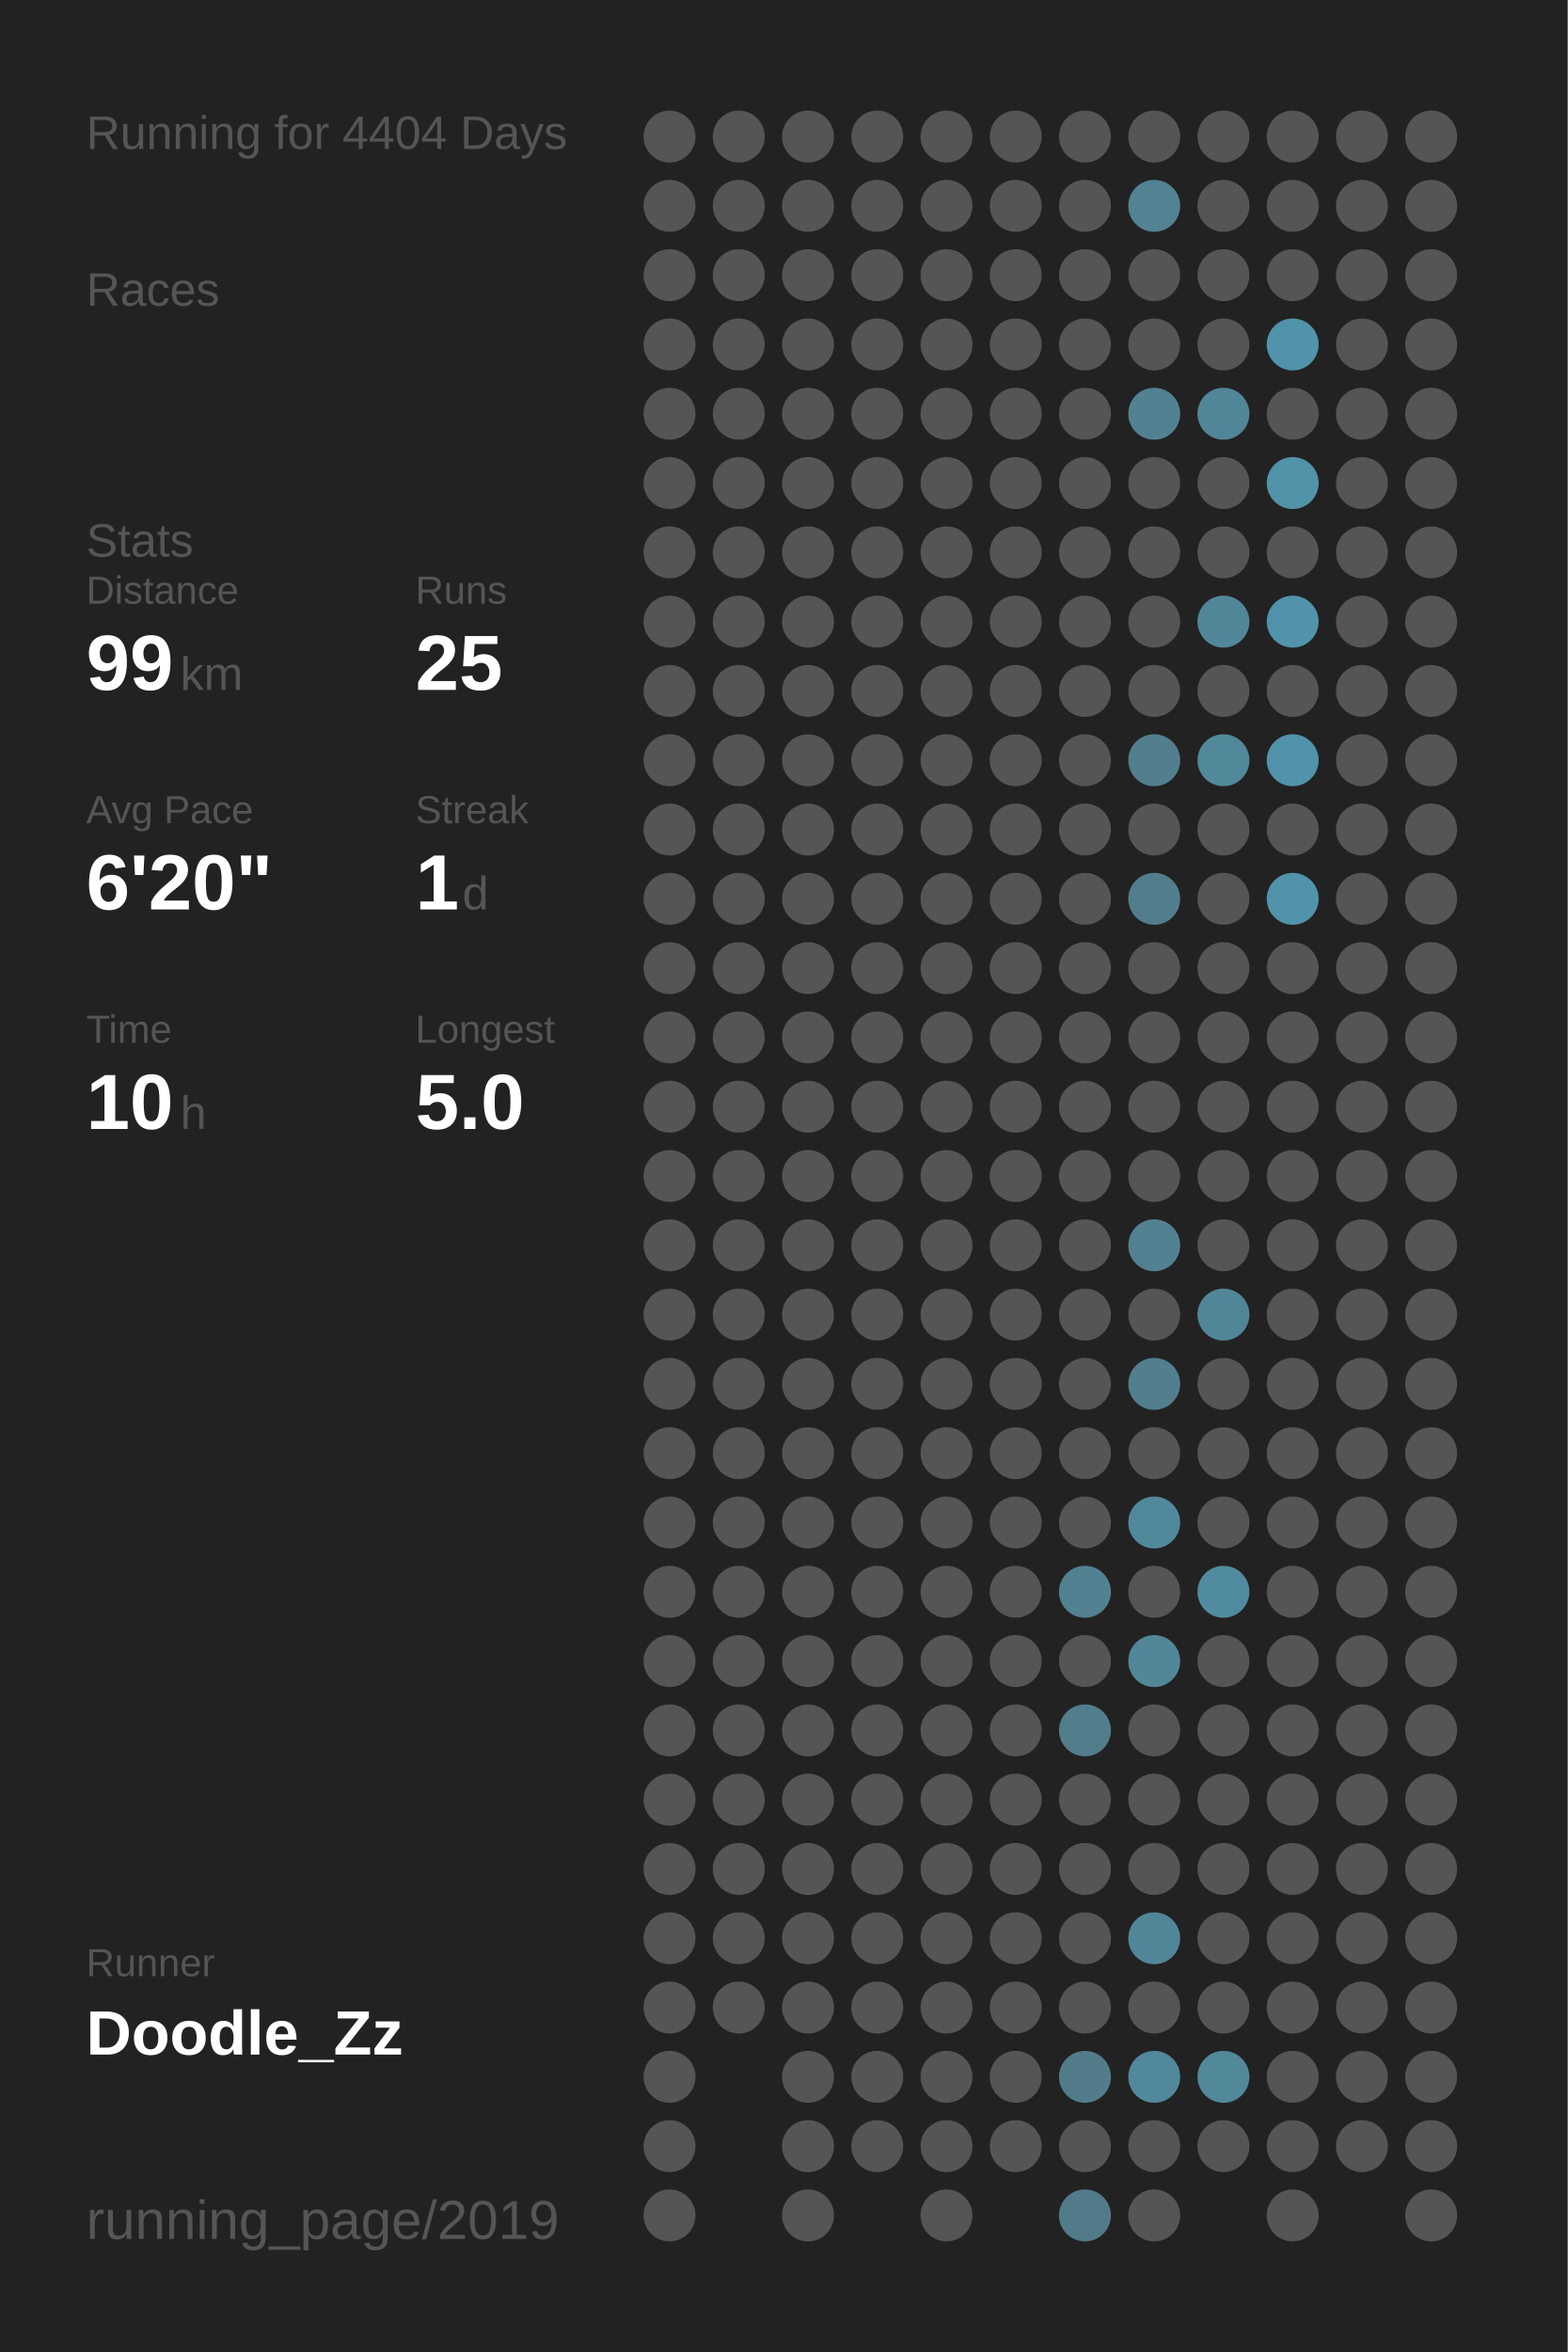
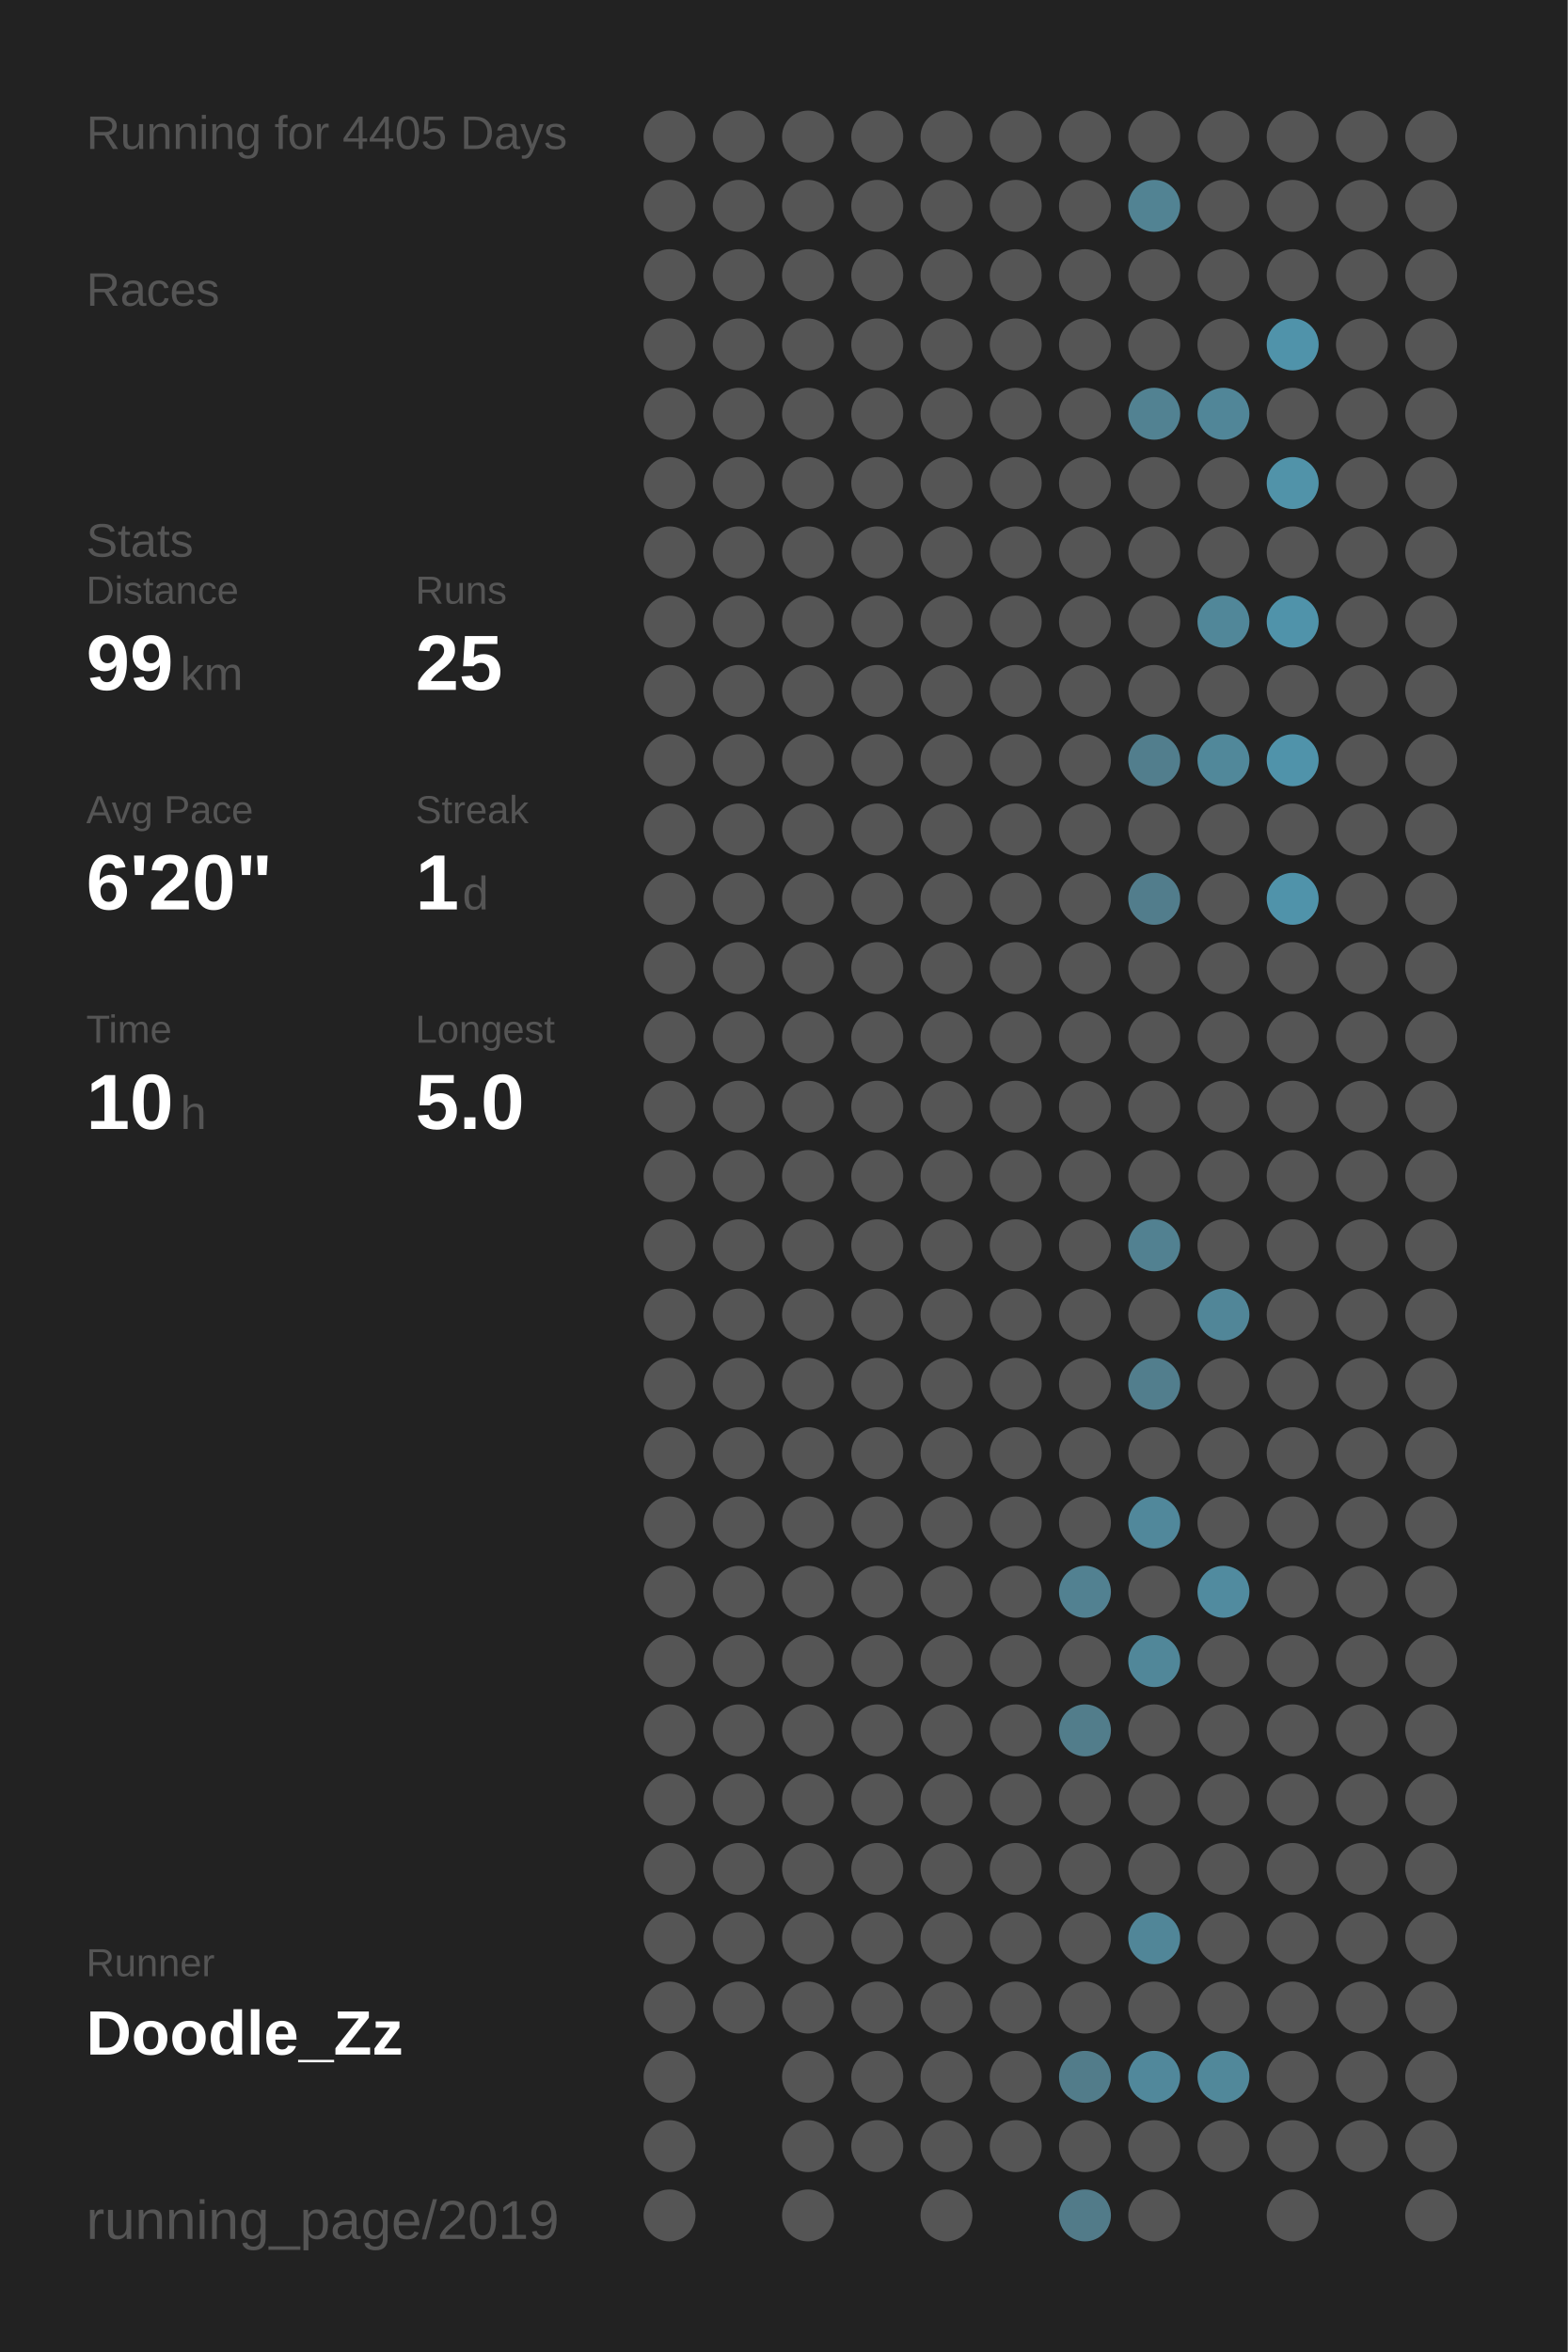
<svg xmlns="http://www.w3.org/2000/svg" baseProfile="full" height="300mm" version="1.1" viewBox="0,0,200,300" width="200mm">
  <defs />
  <rect fill="#222222" height="300" width="200" x="0" y="0" />
-   <text fill="#555555" style="font-size:6px; font-family:Arial;" x="11" y="19">Running for 4404 Days</text>
+   <text fill="#555555" style="font-size:6px; font-family:Arial;" x="11" y="19">Running for 4405 Days</text>
  <text fill="#555555" style="font-size:6px; font-family:Arial;" x="11" y="39">Races</text>
  <text fill="#555555" style="font-size:6px; font-family:Arial;" x="11" y="71">Stats</text>
  <text fill="#555555" style="font-size:5px; font-family:Arial;" x="11" y="77">Distance</text>
  <text fill="#FFFFFF" style="font-size:10px; font-family:Arial; font-weight:bold;" x="11" y="88">99</text>
  <text fill="#555555" style="font-size:6px; font-family:Arial;" x="23" y="88">km</text>
  <text fill="#555555" style="font-size:5px; font-family:Arial;" x="53" y="77">Runs</text>
  <text fill="#FFFFFF" style="font-size:10px; font-family:Arial; font-weight:bold;" x="53" y="88">25</text>
  <text fill="#555555" style="font-size:5px; font-family:Arial;" x="11" y="105">Avg Pace</text>
  <text fill="#FFFFFF" style="font-size:10px; font-family:Arial; font-weight:bold;" x="11" y="116">6'20"</text>
  <text fill="#555555" style="font-size:5px; font-family:Arial;" x="53" y="105">Streak</text>
  <text fill="#FFFFFF" style="font-size:10px; font-family:Arial; font-weight:bold;" x="53" y="116">1</text>
  <text fill="#555555" style="font-size:6px; font-family:Arial;" x="59" y="116">d</text>
  <text fill="#555555" style="font-size:5px; font-family:Arial;" x="11" y="133">Time</text>
  <text fill="#FFFFFF" style="font-size:10px; font-family:Arial; font-weight:bold;" x="11" y="144">10</text>
  <text fill="#555555" style="font-size:6px; font-family:Arial;" x="23" y="144">h</text>
  <text fill="#555555" style="font-size:5px; font-family:Arial;" x="53" y="133">Longest</text>
  <text fill="#FFFFFF" style="font-size:10px; font-family:Arial; font-weight:bold;" x="53" y="144">5.0</text>
  <text fill="#555555" style="font-size:5px; font-family:Arial;" x="11" y="252.065">Runner</text>
  <text fill="#FFFFFF" style="font-size:8px; font-family:Arial; font-weight:bold;" x="11" y="262.065">Doodle_Zz</text>
  <text fill="#555555" style="font-size:7px; font-family:Arial;" x="11" y="285.581">running_page/2019</text>
  <circle cx="85.417" cy="17.419" fill="#555555" r="3.312" />
  <circle cx="85.417" cy="26.258" fill="#555555" r="3.312" />
  <circle cx="85.417" cy="35.097" fill="#555555" r="3.312" />
  <circle cx="85.417" cy="43.935" fill="#555555" r="3.312" />
  <circle cx="85.417" cy="52.774" fill="#555555" r="3.312" />
  <circle cx="85.417" cy="61.613" fill="#555555" r="3.312" />
  <circle cx="85.417" cy="70.452" fill="#555555" r="3.312" />
  <circle cx="85.417" cy="79.29" fill="#555555" r="3.312" />
  <circle cx="85.417" cy="88.129" fill="#555555" r="3.312" />
  <circle cx="85.417" cy="96.968" fill="#555555" r="3.312" />
  <circle cx="85.417" cy="105.806" fill="#555555" r="3.312" />
  <circle cx="85.417" cy="114.645" fill="#555555" r="3.312" />
  <circle cx="85.417" cy="123.484" fill="#555555" r="3.312" />
  <circle cx="85.417" cy="132.323" fill="#555555" r="3.312" />
  <circle cx="85.417" cy="141.161" fill="#555555" r="3.312" />
  <circle cx="85.417" cy="150" fill="#555555" r="3.312" />
  <circle cx="85.417" cy="158.839" fill="#555555" r="3.312" />
  <circle cx="85.417" cy="167.677" fill="#555555" r="3.312" />
  <circle cx="85.417" cy="176.516" fill="#555555" r="3.312" />
  <circle cx="85.417" cy="185.355" fill="#555555" r="3.312" />
  <circle cx="85.417" cy="194.194" fill="#555555" r="3.312" />
  <circle cx="85.417" cy="203.032" fill="#555555" r="3.312" />
  <circle cx="85.417" cy="211.871" fill="#555555" r="3.312" />
  <circle cx="85.417" cy="220.71" fill="#555555" r="3.312" />
  <circle cx="85.417" cy="229.548" fill="#555555" r="3.312" />
  <circle cx="85.417" cy="238.387" fill="#555555" r="3.312" />
  <circle cx="85.417" cy="247.226" fill="#555555" r="3.312" />
  <circle cx="85.417" cy="256.065" fill="#555555" r="3.312" />
  <circle cx="85.417" cy="264.903" fill="#555555" r="3.312" />
  <circle cx="85.417" cy="273.742" fill="#555555" r="3.312" />
  <circle cx="85.417" cy="282.581" fill="#555555" r="3.312" />
  <circle cx="94.25" cy="17.419" fill="#555555" r="3.312" />
  <circle cx="94.25" cy="26.258" fill="#555555" r="3.312" />
  <circle cx="94.25" cy="35.097" fill="#555555" r="3.312" />
  <circle cx="94.25" cy="43.935" fill="#555555" r="3.312" />
  <circle cx="94.25" cy="52.774" fill="#555555" r="3.312" />
  <circle cx="94.25" cy="61.613" fill="#555555" r="3.312" />
  <circle cx="94.25" cy="70.452" fill="#555555" r="3.312" />
  <circle cx="94.25" cy="79.29" fill="#555555" r="3.312" />
  <circle cx="94.25" cy="88.129" fill="#555555" r="3.312" />
  <circle cx="94.25" cy="96.968" fill="#555555" r="3.312" />
  <circle cx="94.25" cy="105.806" fill="#555555" r="3.312" />
  <circle cx="94.25" cy="114.645" fill="#555555" r="3.312" />
  <circle cx="94.25" cy="123.484" fill="#555555" r="3.312" />
  <circle cx="94.25" cy="132.323" fill="#555555" r="3.312" />
  <circle cx="94.25" cy="141.161" fill="#555555" r="3.312" />
  <circle cx="94.25" cy="150" fill="#555555" r="3.312" />
  <circle cx="94.25" cy="158.839" fill="#555555" r="3.312" />
  <circle cx="94.25" cy="167.677" fill="#555555" r="3.312" />
  <circle cx="94.25" cy="176.516" fill="#555555" r="3.312" />
  <circle cx="94.25" cy="185.355" fill="#555555" r="3.312" />
  <circle cx="94.25" cy="194.194" fill="#555555" r="3.312" />
  <circle cx="94.25" cy="203.032" fill="#555555" r="3.312" />
  <circle cx="94.25" cy="211.871" fill="#555555" r="3.312" />
  <circle cx="94.25" cy="220.71" fill="#555555" r="3.312" />
  <circle cx="94.25" cy="229.548" fill="#555555" r="3.312" />
  <circle cx="94.25" cy="238.387" fill="#555555" r="3.312" />
  <circle cx="94.25" cy="247.226" fill="#555555" r="3.312" />
  <circle cx="94.25" cy="256.065" fill="#555555" r="3.312" />
  <circle cx="103.083" cy="17.419" fill="#555555" r="3.312" />
  <circle cx="103.083" cy="26.258" fill="#555555" r="3.312" />
  <circle cx="103.083" cy="35.097" fill="#555555" r="3.312" />
  <circle cx="103.083" cy="43.935" fill="#555555" r="3.312" />
  <circle cx="103.083" cy="52.774" fill="#555555" r="3.312" />
  <circle cx="103.083" cy="61.613" fill="#555555" r="3.312" />
  <circle cx="103.083" cy="70.452" fill="#555555" r="3.312" />
  <circle cx="103.083" cy="79.29" fill="#555555" r="3.312" />
  <circle cx="103.083" cy="88.129" fill="#555555" r="3.312" />
  <circle cx="103.083" cy="96.968" fill="#555555" r="3.312" />
  <circle cx="103.083" cy="105.806" fill="#555555" r="3.312" />
  <circle cx="103.083" cy="114.645" fill="#555555" r="3.312" />
  <circle cx="103.083" cy="123.484" fill="#555555" r="3.312" />
  <circle cx="103.083" cy="132.323" fill="#555555" r="3.312" />
  <circle cx="103.083" cy="141.161" fill="#555555" r="3.312" />
  <circle cx="103.083" cy="150" fill="#555555" r="3.312" />
  <circle cx="103.083" cy="158.839" fill="#555555" r="3.312" />
  <circle cx="103.083" cy="167.677" fill="#555555" r="3.312" />
  <circle cx="103.083" cy="176.516" fill="#555555" r="3.312" />
  <circle cx="103.083" cy="185.355" fill="#555555" r="3.312" />
  <circle cx="103.083" cy="194.194" fill="#555555" r="3.312" />
  <circle cx="103.083" cy="203.032" fill="#555555" r="3.312" />
  <circle cx="103.083" cy="211.871" fill="#555555" r="3.312" />
  <circle cx="103.083" cy="220.71" fill="#555555" r="3.312" />
  <circle cx="103.083" cy="229.548" fill="#555555" r="3.312" />
  <circle cx="103.083" cy="238.387" fill="#555555" r="3.312" />
  <circle cx="103.083" cy="247.226" fill="#555555" r="3.312" />
  <circle cx="103.083" cy="256.065" fill="#555555" r="3.312" />
  <circle cx="103.083" cy="264.903" fill="#555555" r="3.312" />
  <circle cx="103.083" cy="273.742" fill="#555555" r="3.312" />
  <circle cx="103.083" cy="282.581" fill="#555555" r="3.312" />
  <circle cx="111.917" cy="17.419" fill="#555555" r="3.312" />
  <circle cx="111.917" cy="26.258" fill="#555555" r="3.312" />
  <circle cx="111.917" cy="35.097" fill="#555555" r="3.312" />
  <circle cx="111.917" cy="43.935" fill="#555555" r="3.312" />
  <circle cx="111.917" cy="52.774" fill="#555555" r="3.312" />
  <circle cx="111.917" cy="61.613" fill="#555555" r="3.312" />
  <circle cx="111.917" cy="70.452" fill="#555555" r="3.312" />
  <circle cx="111.917" cy="79.29" fill="#555555" r="3.312" />
  <circle cx="111.917" cy="88.129" fill="#555555" r="3.312" />
  <circle cx="111.917" cy="96.968" fill="#555555" r="3.312" />
  <circle cx="111.917" cy="105.806" fill="#555555" r="3.312" />
  <circle cx="111.917" cy="114.645" fill="#555555" r="3.312" />
  <circle cx="111.917" cy="123.484" fill="#555555" r="3.312" />
  <circle cx="111.917" cy="132.323" fill="#555555" r="3.312" />
  <circle cx="111.917" cy="141.161" fill="#555555" r="3.312" />
  <circle cx="111.917" cy="150" fill="#555555" r="3.312" />
  <circle cx="111.917" cy="158.839" fill="#555555" r="3.312" />
  <circle cx="111.917" cy="167.677" fill="#555555" r="3.312" />
  <circle cx="111.917" cy="176.516" fill="#555555" r="3.312" />
  <circle cx="111.917" cy="185.355" fill="#555555" r="3.312" />
  <circle cx="111.917" cy="194.194" fill="#555555" r="3.312" />
  <circle cx="111.917" cy="203.032" fill="#555555" r="3.312" />
  <circle cx="111.917" cy="211.871" fill="#555555" r="3.312" />
  <circle cx="111.917" cy="220.71" fill="#555555" r="3.312" />
  <circle cx="111.917" cy="229.548" fill="#555555" r="3.312" />
  <circle cx="111.917" cy="238.387" fill="#555555" r="3.312" />
  <circle cx="111.917" cy="247.226" fill="#555555" r="3.312" />
  <circle cx="111.917" cy="256.065" fill="#555555" r="3.312" />
  <circle cx="111.917" cy="264.903" fill="#555555" r="3.312" />
  <circle cx="111.917" cy="273.742" fill="#555555" r="3.312" />
  <circle cx="120.75" cy="17.419" fill="#555555" r="3.312" />
  <circle cx="120.75" cy="26.258" fill="#555555" r="3.312" />
  <circle cx="120.75" cy="35.097" fill="#555555" r="3.312" />
  <circle cx="120.75" cy="43.935" fill="#555555" r="3.312" />
  <circle cx="120.75" cy="52.774" fill="#555555" r="3.312" />
  <circle cx="120.75" cy="61.613" fill="#555555" r="3.312" />
  <circle cx="120.75" cy="70.452" fill="#555555" r="3.312" />
  <circle cx="120.75" cy="79.29" fill="#555555" r="3.312" />
  <circle cx="120.75" cy="88.129" fill="#555555" r="3.312" />
  <circle cx="120.75" cy="96.968" fill="#555555" r="3.312" />
  <circle cx="120.75" cy="105.806" fill="#555555" r="3.312" />
  <circle cx="120.75" cy="114.645" fill="#555555" r="3.312" />
  <circle cx="120.75" cy="123.484" fill="#555555" r="3.312" />
  <circle cx="120.75" cy="132.323" fill="#555555" r="3.312" />
  <circle cx="120.75" cy="141.161" fill="#555555" r="3.312" />
  <circle cx="120.75" cy="150" fill="#555555" r="3.312" />
  <circle cx="120.75" cy="158.839" fill="#555555" r="3.312" />
  <circle cx="120.75" cy="167.677" fill="#555555" r="3.312" />
  <circle cx="120.75" cy="176.516" fill="#555555" r="3.312" />
  <circle cx="120.75" cy="185.355" fill="#555555" r="3.312" />
  <circle cx="120.75" cy="194.194" fill="#555555" r="3.312" />
  <circle cx="120.75" cy="203.032" fill="#555555" r="3.312" />
  <circle cx="120.75" cy="211.871" fill="#555555" r="3.312" />
  <circle cx="120.75" cy="220.71" fill="#555555" r="3.312" />
  <circle cx="120.75" cy="229.548" fill="#555555" r="3.312" />
  <circle cx="120.75" cy="238.387" fill="#555555" r="3.312" />
  <circle cx="120.75" cy="247.226" fill="#555555" r="3.312" />
  <circle cx="120.75" cy="256.065" fill="#555555" r="3.312" />
  <circle cx="120.75" cy="264.903" fill="#555555" r="3.312" />
  <circle cx="120.75" cy="273.742" fill="#555555" r="3.312" />
  <circle cx="120.75" cy="282.581" fill="#555555" r="3.312" />
  <circle cx="129.583" cy="17.419" fill="#555555" r="3.312" />
  <circle cx="129.583" cy="26.258" fill="#555555" r="3.312" />
  <circle cx="129.583" cy="35.097" fill="#555555" r="3.312" />
  <circle cx="129.583" cy="43.935" fill="#555555" r="3.312" />
  <circle cx="129.583" cy="52.774" fill="#555555" r="3.312" />
  <circle cx="129.583" cy="61.613" fill="#555555" r="3.312" />
  <circle cx="129.583" cy="70.452" fill="#555555" r="3.312" />
  <circle cx="129.583" cy="79.29" fill="#555555" r="3.312" />
  <circle cx="129.583" cy="88.129" fill="#555555" r="3.312" />
  <circle cx="129.583" cy="96.968" fill="#555555" r="3.312" />
  <circle cx="129.583" cy="105.806" fill="#555555" r="3.312" />
  <circle cx="129.583" cy="114.645" fill="#555555" r="3.312" />
  <circle cx="129.583" cy="123.484" fill="#555555" r="3.312" />
  <circle cx="129.583" cy="132.323" fill="#555555" r="3.312" />
  <circle cx="129.583" cy="141.161" fill="#555555" r="3.312" />
  <circle cx="129.583" cy="150" fill="#555555" r="3.312" />
  <circle cx="129.583" cy="158.839" fill="#555555" r="3.312" />
  <circle cx="129.583" cy="167.677" fill="#555555" r="3.312" />
  <circle cx="129.583" cy="176.516" fill="#555555" r="3.312" />
  <circle cx="129.583" cy="185.355" fill="#555555" r="3.312" />
  <circle cx="129.583" cy="194.194" fill="#555555" r="3.312" />
  <circle cx="129.583" cy="203.032" fill="#555555" r="3.312" />
  <circle cx="129.583" cy="211.871" fill="#555555" r="3.312" />
  <circle cx="129.583" cy="220.71" fill="#555555" r="3.312" />
  <circle cx="129.583" cy="229.548" fill="#555555" r="3.312" />
  <circle cx="129.583" cy="238.387" fill="#555555" r="3.312" />
  <circle cx="129.583" cy="247.226" fill="#555555" r="3.312" />
  <circle cx="129.583" cy="256.065" fill="#555555" r="3.312" />
  <circle cx="129.583" cy="264.903" fill="#555555" r="3.312" />
  <circle cx="129.583" cy="273.742" fill="#555555" r="3.312" />
  <circle cx="138.417" cy="17.419" fill="#555555" r="3.312" />
  <circle cx="138.417" cy="26.258" fill="#555555" r="3.312" />
  <circle cx="138.417" cy="35.097" fill="#555555" r="3.312" />
  <circle cx="138.417" cy="43.935" fill="#555555" r="3.312" />
  <circle cx="138.417" cy="52.774" fill="#555555" r="3.312" />
  <circle cx="138.417" cy="61.613" fill="#555555" r="3.312" />
  <circle cx="138.417" cy="70.452" fill="#555555" r="3.312" />
  <circle cx="138.417" cy="79.29" fill="#555555" r="3.312" />
  <circle cx="138.417" cy="88.129" fill="#555555" r="3.312" />
  <circle cx="138.417" cy="96.968" fill="#555555" r="3.312" />
  <circle cx="138.417" cy="105.806" fill="#555555" r="3.312" />
  <circle cx="138.417" cy="114.645" fill="#555555" r="3.312" />
  <circle cx="138.417" cy="123.484" fill="#555555" r="3.312" />
  <circle cx="138.417" cy="132.323" fill="#555555" r="3.312" />
  <circle cx="138.417" cy="141.161" fill="#555555" r="3.312" />
  <circle cx="138.417" cy="150" fill="#555555" r="3.312" />
  <circle cx="138.417" cy="158.839" fill="#555555" r="3.312" />
  <circle cx="138.417" cy="167.677" fill="#555555" r="3.312" />
  <circle cx="138.417" cy="176.516" fill="#555555" r="3.312" />
  <circle cx="138.417" cy="185.355" fill="#555555" r="3.312" />
  <circle cx="138.417" cy="194.194" fill="#555555" r="3.312" />
  <circle cx="138.417" cy="203.032" fill="#528191" r="3.312" />
  <circle cx="138.417" cy="211.871" fill="#555555" r="3.312" />
  <circle cx="138.417" cy="220.71" fill="#527d8b" r="3.312" />
  <circle cx="138.417" cy="229.548" fill="#555555" r="3.312" />
  <circle cx="138.417" cy="238.387" fill="#555555" r="3.312" />
  <circle cx="138.417" cy="247.226" fill="#555555" r="3.312" />
  <circle cx="138.417" cy="256.065" fill="#555555" r="3.312" />
  <circle cx="138.417" cy="264.903" fill="#527c8a" r="3.312" />
  <circle cx="138.417" cy="273.742" fill="#555555" r="3.312" />
  <circle cx="138.417" cy="282.581" fill="#527b89" r="3.312" />
  <circle cx="147.25" cy="17.419" fill="#555555" r="3.312" />
  <circle cx="147.25" cy="26.258" fill="#528393" r="3.312" />
  <circle cx="147.25" cy="35.097" fill="#555555" r="3.312" />
  <circle cx="147.25" cy="43.935" fill="#555555" r="3.312" />
  <circle cx="147.25" cy="52.774" fill="#528292" r="3.312" />
  <circle cx="147.25" cy="61.613" fill="#555555" r="3.312" />
  <circle cx="147.25" cy="70.452" fill="#555555" r="3.312" />
  <circle cx="147.25" cy="79.29" fill="#555555" r="3.312" />
  <circle cx="147.25" cy="88.129" fill="#555555" r="3.312" />
  <circle cx="147.25" cy="96.968" fill="#527e8d" r="3.312" />
  <circle cx="147.25" cy="105.806" fill="#555555" r="3.312" />
  <circle cx="147.25" cy="114.645" fill="#527d8c" r="3.312" />
  <circle cx="147.25" cy="123.484" fill="#555555" r="3.312" />
  <circle cx="147.25" cy="132.323" fill="#555555" r="3.312" />
  <circle cx="147.25" cy="141.161" fill="#555555" r="3.312" />
  <circle cx="147.25" cy="150" fill="#555555" r="3.312" />
  <circle cx="147.25" cy="158.839" fill="#528191" r="3.312" />
  <circle cx="147.25" cy="167.677" fill="#555555" r="3.312" />
  <circle cx="147.25" cy="176.516" fill="#527e8d" r="3.312" />
  <circle cx="147.25" cy="185.355" fill="#555555" r="3.312" />
  <circle cx="147.25" cy="194.194" fill="#51889b" r="3.312" />
  <circle cx="147.25" cy="203.032" fill="#555555" r="3.312" />
  <circle cx="147.25" cy="211.871" fill="#518799" r="3.312" />
  <circle cx="147.25" cy="220.71" fill="#555555" r="3.312" />
  <circle cx="147.25" cy="229.548" fill="#555555" r="3.312" />
  <circle cx="147.25" cy="238.387" fill="#555555" r="3.312" />
  <circle cx="147.25" cy="247.226" fill="#518698" r="3.312" />
  <circle cx="147.25" cy="256.065" fill="#555555" r="3.312" />
  <circle cx="147.25" cy="264.903" fill="#51889b" r="3.312" />
  <circle cx="147.25" cy="273.742" fill="#555555" r="3.312" />
  <circle cx="147.25" cy="282.581" fill="#555555" r="3.312" />
  <circle cx="156.083" cy="17.419" fill="#555555" r="3.312" />
  <circle cx="156.083" cy="26.258" fill="#555555" r="3.312" />
  <circle cx="156.083" cy="35.097" fill="#555555" r="3.312" />
  <circle cx="156.083" cy="43.935" fill="#555555" r="3.312" />
  <circle cx="156.083" cy="52.774" fill="#518698" r="3.312" />
  <circle cx="156.083" cy="61.613" fill="#555555" r="3.312" />
  <circle cx="156.083" cy="70.452" fill="#555555" r="3.312" />
  <circle cx="156.083" cy="79.29" fill="#518799" r="3.312" />
  <circle cx="156.083" cy="88.129" fill="#555555" r="3.312" />
  <circle cx="156.083" cy="96.968" fill="#51889a" r="3.312" />
  <circle cx="156.083" cy="105.806" fill="#555555" r="3.312" />
  <circle cx="156.083" cy="114.645" fill="#555555" r="3.312" />
  <circle cx="156.083" cy="123.484" fill="#555555" r="3.312" />
  <circle cx="156.083" cy="132.323" fill="#555555" r="3.312" />
  <circle cx="156.083" cy="141.161" fill="#555555" r="3.312" />
  <circle cx="156.083" cy="150" fill="#555555" r="3.312" />
  <circle cx="156.083" cy="158.839" fill="#555555" r="3.312" />
  <circle cx="156.083" cy="167.677" fill="#518698" r="3.312" />
  <circle cx="156.083" cy="176.516" fill="#555555" r="3.312" />
  <circle cx="156.083" cy="185.355" fill="#555555" r="3.312" />
  <circle cx="156.083" cy="194.194" fill="#555555" r="3.312" />
  <circle cx="156.083" cy="203.032" fill="#518b9f" r="3.312" />
  <circle cx="156.083" cy="211.871" fill="#555555" r="3.312" />
  <circle cx="156.083" cy="220.71" fill="#555555" r="3.312" />
  <circle cx="156.083" cy="229.548" fill="#555555" r="3.312" />
  <circle cx="156.083" cy="238.387" fill="#555555" r="3.312" />
  <circle cx="156.083" cy="247.226" fill="#555555" r="3.312" />
  <circle cx="156.083" cy="256.065" fill="#555555" r="3.312" />
  <circle cx="156.083" cy="264.903" fill="#51889a" r="3.312" />
  <circle cx="156.083" cy="273.742" fill="#555555" r="3.312" />
  <circle cx="164.917" cy="17.419" fill="#555555" r="3.312" />
  <circle cx="164.917" cy="26.258" fill="#555555" r="3.312" />
  <circle cx="164.917" cy="35.097" fill="#555555" r="3.312" />
  <circle cx="164.917" cy="43.935" fill="#5093aa" r="3.312" />
  <circle cx="164.917" cy="52.774" fill="#555555" r="3.312" />
  <circle cx="164.917" cy="61.613" fill="#5193a9" r="3.312" />
  <circle cx="164.917" cy="70.452" fill="#555555" r="3.312" />
  <circle cx="164.917" cy="79.29" fill="#5093aa" r="3.312" />
  <circle cx="164.917" cy="88.129" fill="#555555" r="3.312" />
  <circle cx="164.917" cy="96.968" fill="#5093aa" r="3.312" />
  <circle cx="164.917" cy="105.806" fill="#555555" r="3.312" />
  <circle cx="164.917" cy="114.645" fill="#5093aa" r="3.312" />
  <circle cx="164.917" cy="123.484" fill="#555555" r="3.312" />
  <circle cx="164.917" cy="132.323" fill="#555555" r="3.312" />
  <circle cx="164.917" cy="141.161" fill="#555555" r="3.312" />
  <circle cx="164.917" cy="150" fill="#555555" r="3.312" />
  <circle cx="164.917" cy="158.839" fill="#555555" r="3.312" />
  <circle cx="164.917" cy="167.677" fill="#555555" r="3.312" />
  <circle cx="164.917" cy="176.516" fill="#555555" r="3.312" />
  <circle cx="164.917" cy="185.355" fill="#555555" r="3.312" />
  <circle cx="164.917" cy="194.194" fill="#555555" r="3.312" />
  <circle cx="164.917" cy="203.032" fill="#555555" r="3.312" />
  <circle cx="164.917" cy="211.871" fill="#555555" r="3.312" />
  <circle cx="164.917" cy="220.71" fill="#555555" r="3.312" />
  <circle cx="164.917" cy="229.548" fill="#555555" r="3.312" />
  <circle cx="164.917" cy="238.387" fill="#555555" r="3.312" />
  <circle cx="164.917" cy="247.226" fill="#555555" r="3.312" />
  <circle cx="164.917" cy="256.065" fill="#555555" r="3.312" />
  <circle cx="164.917" cy="264.903" fill="#555555" r="3.312" />
  <circle cx="164.917" cy="273.742" fill="#555555" r="3.312" />
  <circle cx="164.917" cy="282.581" fill="#555555" r="3.312" />
  <circle cx="173.75" cy="17.419" fill="#555555" r="3.312" />
  <circle cx="173.75" cy="26.258" fill="#555555" r="3.312" />
  <circle cx="173.75" cy="35.097" fill="#555555" r="3.312" />
  <circle cx="173.75" cy="43.935" fill="#555555" r="3.312" />
  <circle cx="173.75" cy="52.774" fill="#555555" r="3.312" />
  <circle cx="173.75" cy="61.613" fill="#555555" r="3.312" />
  <circle cx="173.75" cy="70.452" fill="#555555" r="3.312" />
  <circle cx="173.75" cy="79.29" fill="#555555" r="3.312" />
  <circle cx="173.75" cy="88.129" fill="#555555" r="3.312" />
  <circle cx="173.75" cy="96.968" fill="#555555" r="3.312" />
  <circle cx="173.75" cy="105.806" fill="#555555" r="3.312" />
  <circle cx="173.75" cy="114.645" fill="#555555" r="3.312" />
  <circle cx="173.75" cy="123.484" fill="#555555" r="3.312" />
  <circle cx="173.75" cy="132.323" fill="#555555" r="3.312" />
  <circle cx="173.75" cy="141.161" fill="#555555" r="3.312" />
  <circle cx="173.75" cy="150" fill="#555555" r="3.312" />
  <circle cx="173.75" cy="158.839" fill="#555555" r="3.312" />
  <circle cx="173.75" cy="167.677" fill="#555555" r="3.312" />
  <circle cx="173.75" cy="176.516" fill="#555555" r="3.312" />
  <circle cx="173.75" cy="185.355" fill="#555555" r="3.312" />
  <circle cx="173.75" cy="194.194" fill="#555555" r="3.312" />
  <circle cx="173.75" cy="203.032" fill="#555555" r="3.312" />
  <circle cx="173.75" cy="211.871" fill="#555555" r="3.312" />
  <circle cx="173.75" cy="220.71" fill="#555555" r="3.312" />
  <circle cx="173.75" cy="229.548" fill="#555555" r="3.312" />
  <circle cx="173.75" cy="238.387" fill="#555555" r="3.312" />
  <circle cx="173.75" cy="247.226" fill="#555555" r="3.312" />
  <circle cx="173.75" cy="256.065" fill="#555555" r="3.312" />
  <circle cx="173.75" cy="264.903" fill="#555555" r="3.312" />
  <circle cx="173.75" cy="273.742" fill="#555555" r="3.312" />
  <circle cx="182.583" cy="17.419" fill="#555555" r="3.312" />
  <circle cx="182.583" cy="26.258" fill="#555555" r="3.312" />
  <circle cx="182.583" cy="35.097" fill="#555555" r="3.312" />
  <circle cx="182.583" cy="43.935" fill="#555555" r="3.312" />
  <circle cx="182.583" cy="52.774" fill="#555555" r="3.312" />
  <circle cx="182.583" cy="61.613" fill="#555555" r="3.312" />
  <circle cx="182.583" cy="70.452" fill="#555555" r="3.312" />
  <circle cx="182.583" cy="79.29" fill="#555555" r="3.312" />
  <circle cx="182.583" cy="88.129" fill="#555555" r="3.312" />
  <circle cx="182.583" cy="96.968" fill="#555555" r="3.312" />
  <circle cx="182.583" cy="105.806" fill="#555555" r="3.312" />
  <circle cx="182.583" cy="114.645" fill="#555555" r="3.312" />
  <circle cx="182.583" cy="123.484" fill="#555555" r="3.312" />
  <circle cx="182.583" cy="132.323" fill="#555555" r="3.312" />
  <circle cx="182.583" cy="141.161" fill="#555555" r="3.312" />
  <circle cx="182.583" cy="150" fill="#555555" r="3.312" />
  <circle cx="182.583" cy="158.839" fill="#555555" r="3.312" />
  <circle cx="182.583" cy="167.677" fill="#555555" r="3.312" />
  <circle cx="182.583" cy="176.516" fill="#555555" r="3.312" />
  <circle cx="182.583" cy="185.355" fill="#555555" r="3.312" />
  <circle cx="182.583" cy="194.194" fill="#555555" r="3.312" />
  <circle cx="182.583" cy="203.032" fill="#555555" r="3.312" />
  <circle cx="182.583" cy="211.871" fill="#555555" r="3.312" />
  <circle cx="182.583" cy="220.71" fill="#555555" r="3.312" />
  <circle cx="182.583" cy="229.548" fill="#555555" r="3.312" />
  <circle cx="182.583" cy="238.387" fill="#555555" r="3.312" />
  <circle cx="182.583" cy="247.226" fill="#555555" r="3.312" />
  <circle cx="182.583" cy="256.065" fill="#555555" r="3.312" />
  <circle cx="182.583" cy="264.903" fill="#555555" r="3.312" />
  <circle cx="182.583" cy="273.742" fill="#555555" r="3.312" />
  <circle cx="182.583" cy="282.581" fill="#555555" r="3.312" />
</svg>
